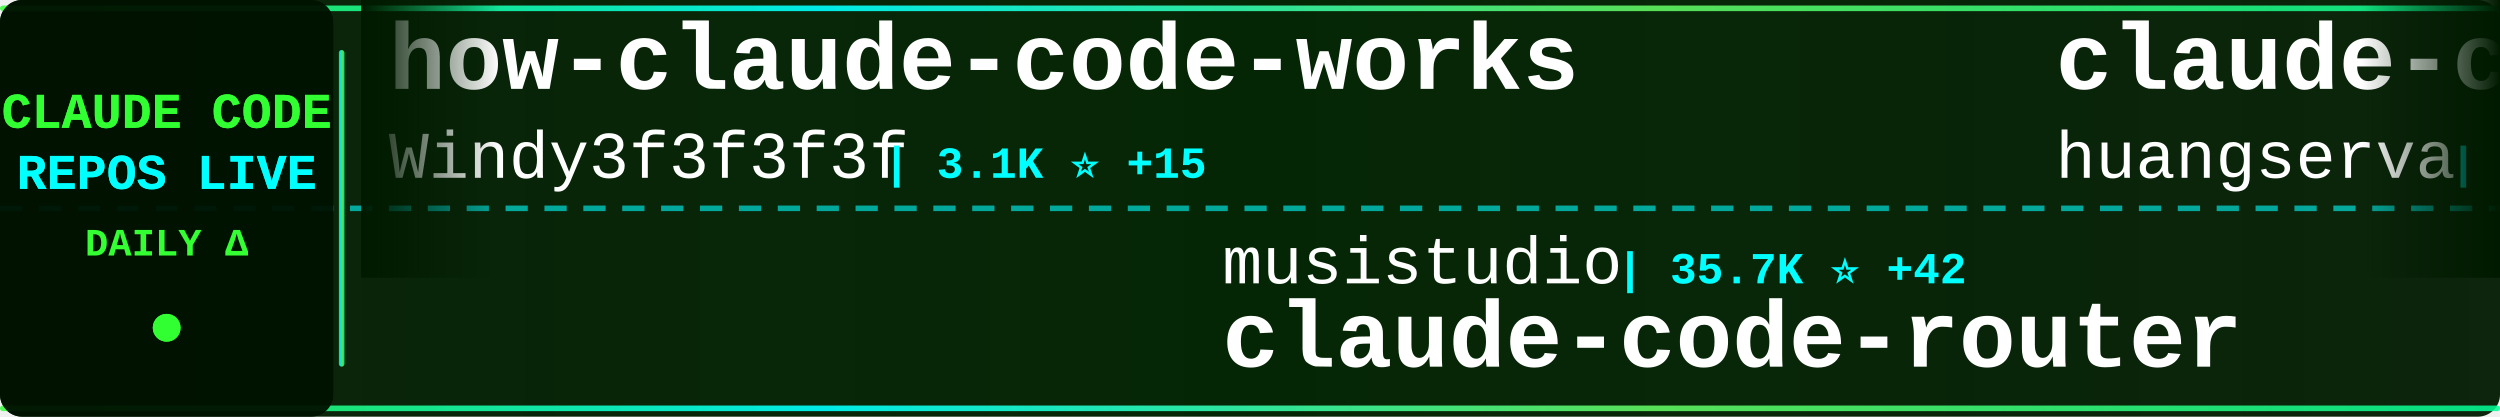
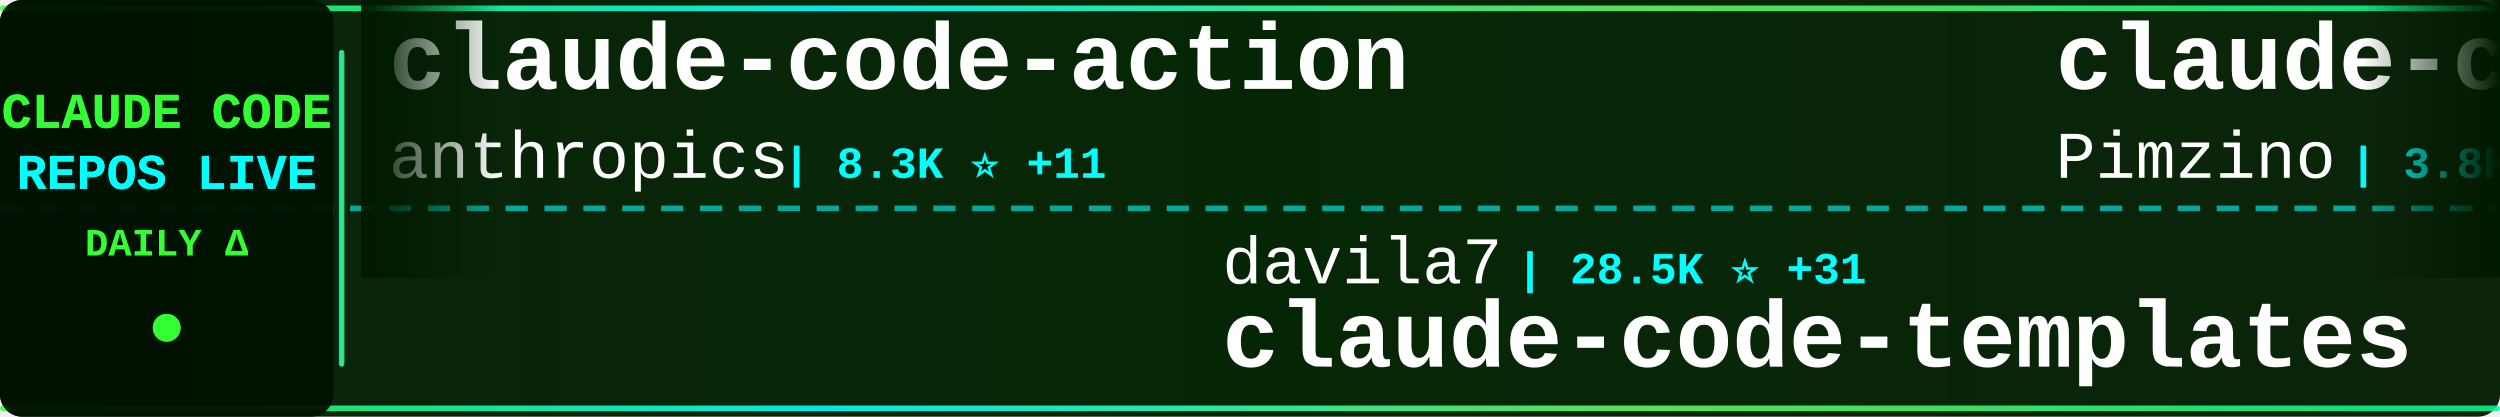
<svg xmlns="http://www.w3.org/2000/svg" width="900" height="150">
  <defs>
    <linearGradient id="tickerBg" x1="0%" y1="0%" x2="100%" y2="0%">
      <stop offset="0%" style="stop-color:#001a00;stop-opacity:0.95" />
      <stop offset="50%" style="stop-color:#002200;stop-opacity:0.98" />
      <stop offset="100%" style="stop-color:#001a00;stop-opacity:0.95" />
    </linearGradient>
    <linearGradient id="borderGrad" x1="0%" y1="0%" x2="100%" y2="0%">
      <stop offset="0%" style="stop-color:#33ff33;stop-opacity:0.85">
        <animate attributeName="stop-opacity" values="0.85;1;0.85" dur="2s" repeatCount="indefinite" />
      </stop>
      <stop offset="33%" style="stop-color:#00ffff;stop-opacity:0.9">
        <animate attributeName="stop-opacity" values="0.9;1;0.9" dur="2.2s" repeatCount="indefinite" />
      </stop>
      <stop offset="66%" style="stop-color:#66ff66;stop-opacity:0.85">
        <animate attributeName="stop-opacity" values="0.85;1;0.85" dur="1.8s" repeatCount="indefinite" />
      </stop>
      <stop offset="100%" style="stop-color:#00ff99;stop-opacity:0.85">
        <animate attributeName="stop-opacity" values="0.85;1;0.85" dur="2s" repeatCount="indefinite" />
      </stop>
    </linearGradient>
    <filter id="textGlow">
      <feGaussianBlur stdDeviation="0.1" result="coloredBlur" />
      <feMerge>
        <feMergeNode in="coloredBlur" />
        <feMergeNode in="SourceGraphic" />
      </feMerge>
    </filter>
    <filter id="metricGlow">
      <feGaussianBlur stdDeviation="0.2" result="coloredBlur" />
      <feMerge>
        <feMergeNode in="coloredBlur" />
        <feMergeNode in="SourceGraphic" />
      </feMerge>
    </filter>
    <linearGradient id="leftFade" x1="0%" y1="0%" x2="100%" y2="0%">
      <stop offset="0%" style="stop-color:#001a00;stop-opacity:1" />
      <stop offset="100%" style="stop-color:#001a00;stop-opacity:0" />
    </linearGradient>
    <linearGradient id="rightFade" x1="0%" y1="0%" x2="100%" y2="0%">
      <stop offset="0%" style="stop-color:#001a00;stop-opacity:0" />
      <stop offset="100%" style="stop-color:#001a00;stop-opacity:1" />
    </linearGradient>
  </defs>
  <rect width="900" height="150" fill="url(#tickerBg)" rx="8" />
  <rect x="0" y="2" width="900" height="2" fill="url(#borderGrad)" rx="1" />
  <rect x="0" y="146" width="900" height="2" fill="url(#borderGrad)" rx="1" />
  <line x1="0" y1="75" x2="900" y2="75" stroke="#00ffff" stroke-width="2" stroke-dasharray="8 6" opacity="0.6" />
  <rect x="0" y="0" width="120" height="150" fill="#001100" opacity="0.95" rx="8" />
  <text x="60" y="46" font-family="'Courier New', monospace" font-size="18" font-weight="bold" fill="#33ff33" text-anchor="middle" filter="url(#textGlow)">
    CLAUDE CODE
  </text>
  <text x="60" y="68" font-family="'Courier New', monospace" font-size="18" font-weight="bold" fill="#00ffff" text-anchor="middle" filter="url(#textGlow)">
    REPOS LIVE
  </text>
  <text x="60" y="92" font-family="'Courier New', monospace" font-size="14" font-weight="bold" fill="#33ff33" text-anchor="middle">
    DAILY Δ
  </text>
  <circle cx="60" cy="118" r="5" fill="#33ff33" filter="url(#metricGlow)">
    <animate attributeName="r" values="4;6;4" dur="1.5s" repeatCount="indefinite" />
    <animate attributeName="opacity" values="0.6;1;0.6" dur="1.5s" repeatCount="indefinite" />
  </circle>
  <rect x="122" y="18" width="2" height="114" fill="url(#borderGrad)" rx="1" />
  <clipPath id="tickerClip">
    <rect x="130" y="0" width="770" height="150" />
  </clipPath>
  <g clip-path="url(#tickerClip)">
    <g id="tickerItems">
      <animateTransform attributeName="transform" attributeType="XML" type="translate" from="0 0" to="-3000 0" dur="54s" repeatCount="indefinite" />
      <g transform="translate(0, 0)">
-         <text x="140" y="32" font-family="'Courier New', monospace" font-size="34" font-weight="bold" fill="#ffffff">how-claude-code-works</text>
-         <text x="140" y="64" font-family="'Courier New', monospace" font-size="24" font-weight="normal" fill="#ffffff" opacity="1.0">Windy3f3f3f3f</text>
-         <text x="318" y="64" font-family="'Courier New', monospace" font-size="16" font-weight="bold" fill="#00ffff"> | 3.1K ⭐ +15</text>
+         <text x="140" y="32" font-family="'Courier New', monospace" font-size="34" font-weight="bold" fill="#ffffff">claude-code-action</text>
+         <text x="140" y="64" font-family="'Courier New', monospace" font-size="24" font-weight="normal" fill="#ffffff" opacity="1.0">anthropics</text>
+         <text x="282" y="64" font-family="'Courier New', monospace" font-size="16" font-weight="bold" fill="#00ffff"> | 8.3K ⭐ +11</text>
      </g>
      <g transform="translate(300, 0)">
-         <text x="140" y="102" font-family="'Courier New', monospace" font-size="24" font-weight="normal" fill="#ffffff" opacity="1.0">musistudio</text>
-         <text x="282" y="102" font-family="'Courier New', monospace" font-size="16" font-weight="bold" fill="#00ffff"> | 35.7K ⭐ +42</text>
-         <text x="140" y="132" font-family="'Courier New', monospace" font-size="34" font-weight="bold" fill="#ffffff">claude-code-router</text>
+         <text x="140" y="102" font-family="'Courier New', monospace" font-size="24" font-weight="normal" fill="#ffffff" opacity="1.0">davila7</text>
+         <text x="246" y="102" font-family="'Courier New', monospace" font-size="16" font-weight="bold" fill="#00ffff"> | 28.5K ⭐ +31</text>
+         <text x="140" y="132" font-family="'Courier New', monospace" font-size="34" font-weight="bold" fill="#ffffff">claude-code-templates</text>
      </g>
      <g transform="translate(600, 0)">
-         <text x="140" y="32" font-family="'Courier New', monospace" font-size="34" font-weight="bold" fill="#ffffff">claude-code-cli</text>
-         <text x="140" y="64" font-family="'Courier New', monospace" font-size="24" font-weight="normal" fill="#ffffff" opacity="1.0">huangserva</text>
-         <text x="282" y="64" font-family="'Courier New', monospace" font-size="16" font-weight="bold" fill="#00ffff"> | 616 ⭐</text>
+         <text x="140" y="32" font-family="'Courier New', monospace" font-size="34" font-weight="bold" fill="#ffffff">claude-code-spec-workflo...</text>
+         <text x="140" y="64" font-family="'Courier New', monospace" font-size="24" font-weight="normal" fill="#ffffff" opacity="1.0">Pimzino</text>
+         <text x="246" y="64" font-family="'Courier New', monospace" font-size="16" font-weight="bold" fill="#00ffff"> | 3.8K ⭐ +2</text>
      </g>
      <g transform="translate(900, 0)">
-         <text x="140" y="102" font-family="'Courier New', monospace" font-size="24" font-weight="normal" fill="#ffffff" opacity="1.0">guanshan</text>
-         <text x="258" y="102" font-family="'Courier New', monospace" font-size="16" font-weight="bold" fill="#00ffff"> | 61 ⭐</text>
-         <text x="140" y="132" font-family="'Courier New', monospace" font-size="34" font-weight="bold" fill="#ffffff">ClaudeCode</text>
+         <text x="140" y="102" font-family="'Courier New', monospace" font-size="24" font-weight="normal" fill="#ffffff" opacity="1.0">fuergaosi233</text>
+         <text x="306" y="102" font-family="'Courier New', monospace" font-size="16" font-weight="bold" fill="#00ffff"> | 2.7K ⭐ +1</text>
+         <text x="140" y="132" font-family="'Courier New', monospace" font-size="34" font-weight="bold" fill="#ffffff">claude-code-proxy</text>
      </g>
      <g transform="translate(1200, 0)">
-         <text x="140" y="32" font-family="'Courier New', monospace" font-size="34" font-weight="bold" fill="#ffffff">claude-coder</text>
-         <text x="140" y="64" font-family="'Courier New', monospace" font-size="24" font-weight="normal" fill="#ffffff" opacity="1.0">kodu-ai</text>
-         <text x="246" y="64" font-family="'Courier New', monospace" font-size="16" font-weight="bold" fill="#00ffff"> | 5.3K ⭐</text>
+         <text x="140" y="32" font-family="'Courier New', monospace" font-size="34" font-weight="bold" fill="#ffffff">claude-code-source</text>
+         <text x="140" y="64" font-family="'Courier New', monospace" font-size="24" font-weight="normal" fill="#ffffff" opacity="1.0">JrCx7scC</text>
+         <text x="258" y="64" font-family="'Courier New', monospace" font-size="16" font-weight="bold" fill="#00ffff"> | 371 ⭐</text>
      </g>
      <g transform="translate(1500, 0)">
-         <text x="140" y="102" font-family="'Courier New', monospace" font-size="24" font-weight="normal" fill="#ffffff" opacity="1.0">Cranot</text>
-         <text x="234" y="102" font-family="'Courier New', monospace" font-size="16" font-weight="bold" fill="#00ffff"> | 2.8K ⭐ +1</text>
-         <text x="140" y="132" font-family="'Courier New', monospace" font-size="34" font-weight="bold" fill="#ffffff">claude-code-guide</text>
+         <text x="140" y="102" font-family="'Courier New', monospace" font-size="24" font-weight="normal" fill="#ffffff" opacity="1.0">affaan-m</text>
+         <text x="258" y="102" font-family="'Courier New', monospace" font-size="16" font-weight="bold" fill="#00ffff"> | 227.5K ⭐ +405</text>
+         <text x="140" y="132" font-family="'Courier New', monospace" font-size="34" font-weight="bold" fill="#ffffff">ECC</text>
      </g>
      <g transform="translate(1800, 0)">
-         <text x="140" y="32" font-family="'Courier New', monospace" font-size="34" font-weight="bold" fill="#ffffff">claude-code-telegram</text>
-         <text x="140" y="64" font-family="'Courier New', monospace" font-size="24" font-weight="normal" fill="#ffffff" opacity="1.0">RichardAtCT</text>
-         <text x="294" y="64" font-family="'Courier New', monospace" font-size="16" font-weight="bold" fill="#00ffff"> | 2.7K ⭐ +2</text>
+         <text x="140" y="32" font-family="'Courier New', monospace" font-size="34" font-weight="bold" fill="#ffffff">claude-code-video-toolki...</text>
+         <text x="140" y="64" font-family="'Courier New', monospace" font-size="24" font-weight="normal" fill="#ffffff" opacity="1.0">digitalsamba</text>
+         <text x="306" y="64" font-family="'Courier New', monospace" font-size="16" font-weight="bold" fill="#00ffff"> | 1.7K ⭐ +12</text>
      </g>
      <g transform="translate(2100, 0)">
-         <text x="140" y="102" font-family="'Courier New', monospace" font-size="24" font-weight="normal" fill="#ffffff" opacity="1.0">zebbern</text>
-         <text x="246" y="102" font-family="'Courier New', monospace" font-size="16" font-weight="bold" fill="#00ffff"> | 4.4K ⭐ +6</text>
-         <text x="140" y="132" font-family="'Courier New', monospace" font-size="34" font-weight="bold" fill="#ffffff">claude-code-guide</text>
+         <text x="140" y="102" font-family="'Courier New', monospace" font-size="24" font-weight="normal" fill="#ffffff" opacity="1.0">lorryjovens-hub</text>
+         <text x="342" y="102" font-family="'Courier New', monospace" font-size="16" font-weight="bold" fill="#00ffff"> | 1.7K ⭐ +2</text>
+         <text x="140" y="132" font-family="'Courier New', monospace" font-size="34" font-weight="bold" fill="#ffffff">claude-code-rust</text>
      </g>
      <g transform="translate(2400, 0)">
-         <text x="140" y="32" font-family="'Courier New', monospace" font-size="34" font-weight="bold" fill="#ffffff">Auto-claude-code-researc...</text>
-         <text x="140" y="64" font-family="'Courier New', monospace" font-size="24" font-weight="normal" fill="#ffffff" opacity="1.0">wanshuiyin</text>
-         <text x="282" y="64" font-family="'Courier New', monospace" font-size="16" font-weight="bold" fill="#00ffff"> | 13.2K ⭐ +45</text>
+         <text x="140" y="32" font-family="'Courier New', monospace" font-size="34" font-weight="bold" fill="#ffffff">awesome-claude-code-suba...</text>
+         <text x="140" y="64" font-family="'Courier New', monospace" font-size="24" font-weight="normal" fill="#ffffff" opacity="1.0">VoltAgent</text>
+         <text x="270" y="64" font-family="'Courier New', monospace" font-size="16" font-weight="bold" fill="#00ffff"> | 23.1K ⭐ +63</text>
      </g>
      <g transform="translate(2700, 0)">
-         <text x="140" y="102" font-family="'Courier New', monospace" font-size="24" font-weight="normal" fill="#ffffff" opacity="1.0">https-deeplearning-ai</text>
-         <text x="414" y="102" font-family="'Courier New', monospace" font-size="16" font-weight="bold" fill="#00ffff"> | 534 ⭐ +1</text>
-         <text x="140" y="132" font-family="'Courier New', monospace" font-size="34" font-weight="bold" fill="#ffffff">sc-claude-code-files</text>
+         <text x="140" y="102" font-family="'Courier New', monospace" font-size="24" font-weight="normal" fill="#ffffff" opacity="1.0">router-for-me</text>
+         <text x="318" y="102" font-family="'Courier New', monospace" font-size="16" font-weight="bold" fill="#00ffff"> | 39.6K ⭐ +100</text>
+         <text x="140" y="132" font-family="'Courier New', monospace" font-size="34" font-weight="bold" fill="#ffffff">CLIProxyAPI</text>
      </g>
      <g transform="translate(3000, 0)">
-         <text x="140" y="32" font-family="'Courier New', monospace" font-size="34" font-weight="bold" fill="#ffffff">how-claude-code-works</text>
-         <text x="140" y="64" font-family="'Courier New', monospace" font-size="24" font-weight="normal" fill="#ffffff" opacity="1.0">Windy3f3f3f3f</text>
-         <text x="318" y="64" font-family="'Courier New', monospace" font-size="16" font-weight="bold" fill="#00ffff"> | 3.1K ⭐ +15</text>
+         <text x="140" y="32" font-family="'Courier New', monospace" font-size="34" font-weight="bold" fill="#ffffff">claude-code-action</text>
+         <text x="140" y="64" font-family="'Courier New', monospace" font-size="24" font-weight="normal" fill="#ffffff" opacity="1.0">anthropics</text>
+         <text x="282" y="64" font-family="'Courier New', monospace" font-size="16" font-weight="bold" fill="#00ffff"> | 8.3K ⭐ +11</text>
      </g>
      <g transform="translate(3300, 0)">
-         <text x="140" y="102" font-family="'Courier New', monospace" font-size="24" font-weight="normal" fill="#ffffff" opacity="1.0">musistudio</text>
-         <text x="282" y="102" font-family="'Courier New', monospace" font-size="16" font-weight="bold" fill="#00ffff"> | 35.7K ⭐ +42</text>
-         <text x="140" y="132" font-family="'Courier New', monospace" font-size="34" font-weight="bold" fill="#ffffff">claude-code-router</text>
+         <text x="140" y="102" font-family="'Courier New', monospace" font-size="24" font-weight="normal" fill="#ffffff" opacity="1.0">davila7</text>
+         <text x="246" y="102" font-family="'Courier New', monospace" font-size="16" font-weight="bold" fill="#00ffff"> | 28.5K ⭐ +31</text>
+         <text x="140" y="132" font-family="'Courier New', monospace" font-size="34" font-weight="bold" fill="#ffffff">claude-code-templates</text>
      </g>
      <g transform="translate(3600, 0)">
-         <text x="140" y="32" font-family="'Courier New', monospace" font-size="34" font-weight="bold" fill="#ffffff">claude-code-cli</text>
-         <text x="140" y="64" font-family="'Courier New', monospace" font-size="24" font-weight="normal" fill="#ffffff" opacity="1.0">huangserva</text>
-         <text x="282" y="64" font-family="'Courier New', monospace" font-size="16" font-weight="bold" fill="#00ffff"> | 616 ⭐</text>
+         <text x="140" y="32" font-family="'Courier New', monospace" font-size="34" font-weight="bold" fill="#ffffff">claude-code-spec-workflo...</text>
+         <text x="140" y="64" font-family="'Courier New', monospace" font-size="24" font-weight="normal" fill="#ffffff" opacity="1.0">Pimzino</text>
+         <text x="246" y="64" font-family="'Courier New', monospace" font-size="16" font-weight="bold" fill="#00ffff"> | 3.8K ⭐ +2</text>
      </g>
      <g transform="translate(3900, 0)">
-         <text x="140" y="102" font-family="'Courier New', monospace" font-size="24" font-weight="normal" fill="#ffffff" opacity="1.0">guanshan</text>
-         <text x="258" y="102" font-family="'Courier New', monospace" font-size="16" font-weight="bold" fill="#00ffff"> | 61 ⭐</text>
-         <text x="140" y="132" font-family="'Courier New', monospace" font-size="34" font-weight="bold" fill="#ffffff">ClaudeCode</text>
+         <text x="140" y="102" font-family="'Courier New', monospace" font-size="24" font-weight="normal" fill="#ffffff" opacity="1.0">fuergaosi233</text>
+         <text x="306" y="102" font-family="'Courier New', monospace" font-size="16" font-weight="bold" fill="#00ffff"> | 2.7K ⭐ +1</text>
+         <text x="140" y="132" font-family="'Courier New', monospace" font-size="34" font-weight="bold" fill="#ffffff">claude-code-proxy</text>
      </g>
    </g>
  </g>
  <rect x="130" y="0" width="50" height="100" fill="url(#leftFade)" />
  <rect x="850" y="0" width="50" height="100" fill="url(#rightFade)" />
</svg>
